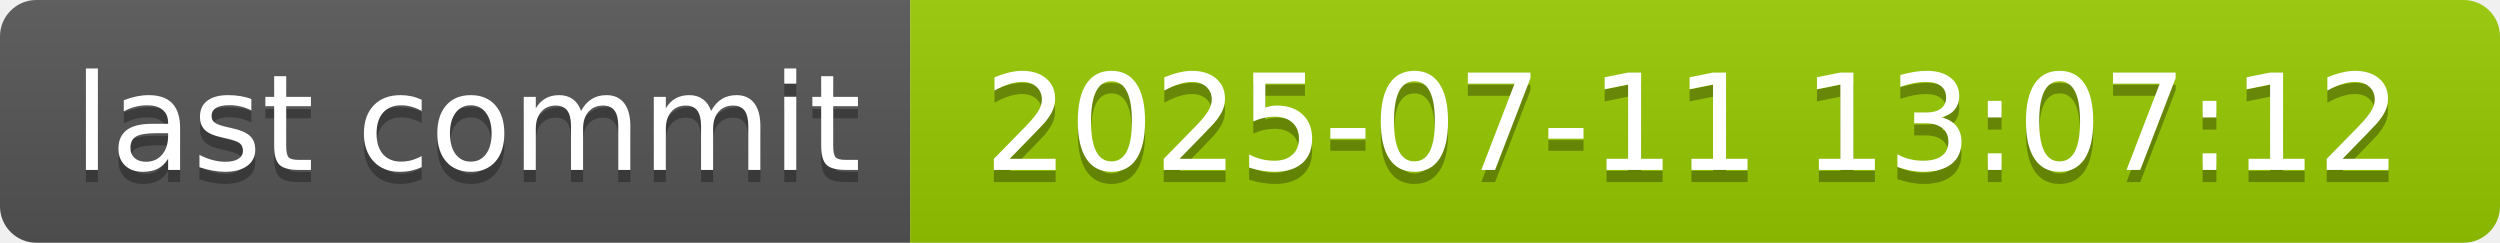
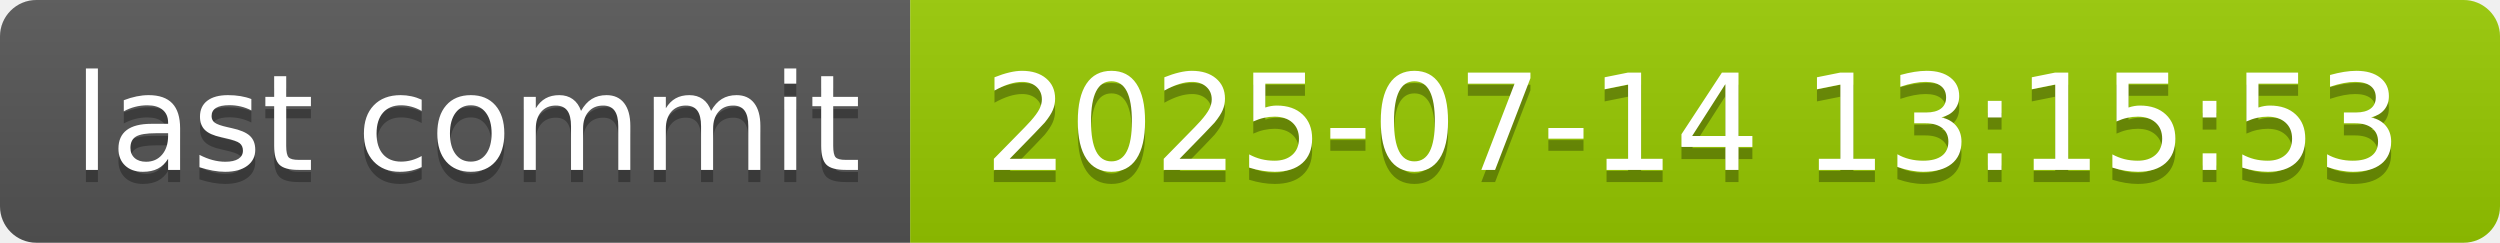
- <svg xmlns="http://www.w3.org/2000/svg" width="206" height="20" role="img" aria-label="last commit: 2025-07-11 13:07:12">
+ <svg xmlns="http://www.w3.org/2000/svg" width="206" height="20" role="img" aria-label="last commit: 2025-07-14 13:15:53">
  <linearGradient id="s" x2="0" y2="100%">
    <stop offset="0" stop-color="#bbb" stop-opacity=".1" />
    <stop offset="1" stop-opacity=".1" />
  </linearGradient>
  <clipPath id="r">
    <rect width="206" height="20" rx="3" fill="#fff" />
  </clipPath>
  <g clip-path="url(#r)">
    <rect width="75" height="20" fill="#555" />
    <rect x="75" width="131" height="20" fill="#97ca00" />
    <rect width="206" height="20" fill="url(#s)" />
  </g>
  <g fill="#fff" text-anchor="middle" font-family="Verdana,Geneva,DejaVu Sans,sans-serif" text-rendering="geometricPrecision" font-size="110">
    <text aria-hidden="true" x="385" y="150" fill="#010101" fill-opacity=".3" transform="scale(.1)" textLength="650">last commit</text>
    <text x="385" y="140" transform="scale(.1)" fill="#fff" textLength="650">last commit</text>
-     <text aria-hidden="true" x="1395" y="150" fill="#010101" fill-opacity=".3" transform="scale(.1)" textLength="1210">2025-07-11 13:07:12</text>
-     <text x="1395" y="140" transform="scale(.1)" fill="#fff" textLength="1210">2025-07-11 13:07:12</text>
+     <text aria-hidden="true" x="1395" y="150" fill="#010101" fill-opacity=".3" transform="scale(.1)" textLength="1210">2025-07-14 13:15:53</text>
+     <text x="1395" y="140" transform="scale(.1)" fill="#fff" textLength="1210">2025-07-14 13:15:53</text>
  </g>
</svg>
